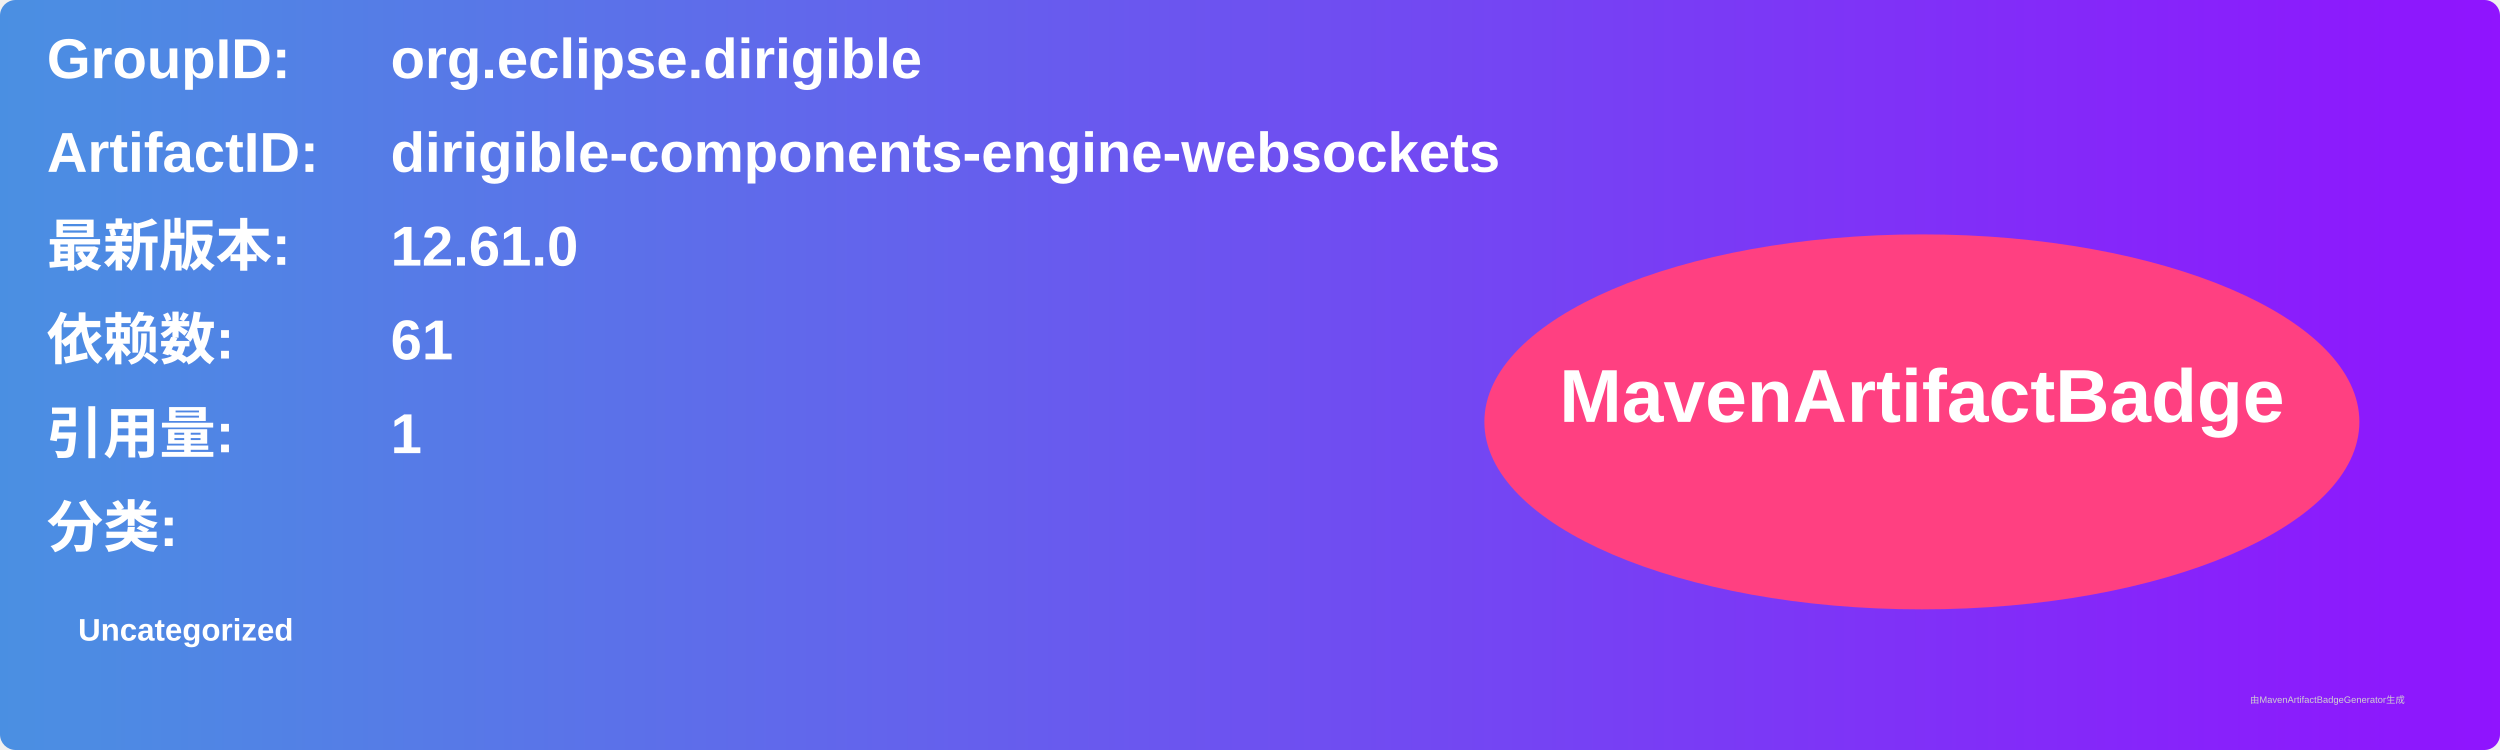
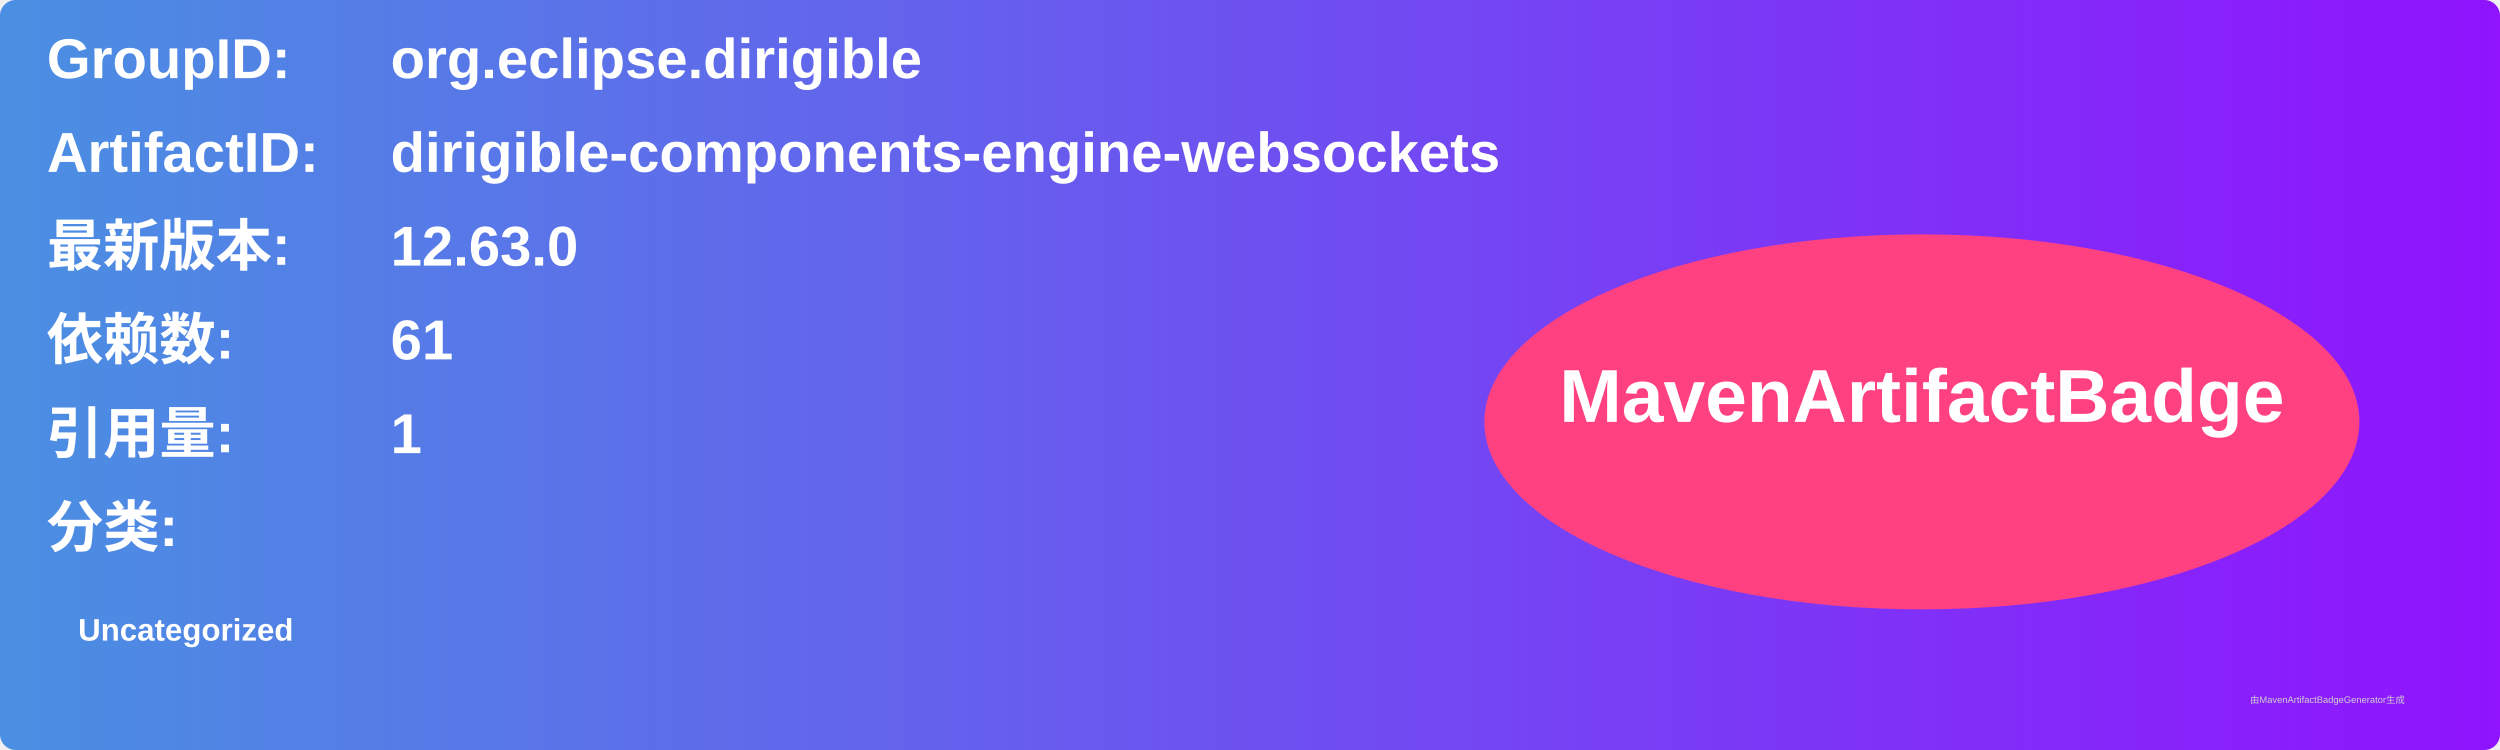
<svg xmlns="http://www.w3.org/2000/svg" width="800" height="240" viewBox="0 0 800 240">
  <linearGradient id="grad" x1="0%" y1="0%" x2="100%" y2="0%">
    <stop offset="0%" stop-color="#4a90e2" />
    <stop offset="100%" stop-color="#9013fe" />
  </linearGradient>
  <rect width="100%" height="100%" rx="5" ry="5" fill="url(#grad)" />
  <g transform="translate(15, 15)">
    <text x="0" y="10" font-family="Arial" font-size="18" fill="white" font-weight="bold" width="260">GroupID:</text>
    <text x="110" y="10" font-family="Arial" font-size="18" fill="white" font-weight="bold" width="460">org.eclipse.dirigible</text>
    <text x="0" y="40" font-family="Arial" font-size="18" fill="white" font-weight="bold" width="260">ArtifactID:</text>
    <text x="110" y="40" font-family="Arial" font-size="18" fill="white" font-weight="bold" width="460">dirigible-components-engine-websockets</text>
    <text x="0" y="70" font-family="Arial" font-size="18" fill="white" font-weight="bold">最新版本:</text>
    <text x="110" y="70" font-family="Arial" font-size="18" fill="white" font-weight="bold">
-       <tspan font-weight="bold">12.61.0</tspan>
+       <tspan font-weight="bold">12.63.0</tspan>
    </text>
    <text x="0" y="100" font-family="Arial" font-size="18" fill="white" font-weight="bold">依赖数: </text>
    <text x="110" y="100" font-family="Arial" font-size="18" fill="white">
      <tspan font-weight="bold">61</tspan>
    </text>
    <text x="0" y="130" font-family="Arial" font-size="18" fill="white" font-weight="bold">引用量: </text>
    <text x="110" y="130" font-family="Arial" font-size="18" fill="white">
      <tspan font-weight="bold">1</tspan>
    </text>
    <text x="0" y="160" font-family="Arial" font-size="18" fill="white" font-weight="bold">分类:</text>
    <text x="10" y="190" font-family="Arial" font-size="10" fill="white">
      <tspan font-weight="bold">Uncategorized</tspan>
    </text>
    <ellipse cx="600" cy="120" rx="140" ry="60" fill="#ff4081" />
    <text x="600" y="120" text-anchor="middle" font-family="Arial" font-size="24" fill="white" font-weight="bold">MavenArtifactBadge</text>
  </g>
  <text x="720" y="225" font-family="Arial" font-size="3" fill="#d0d0d0">由MavenArtifactBadgeGenerator生成</text>
</svg>
